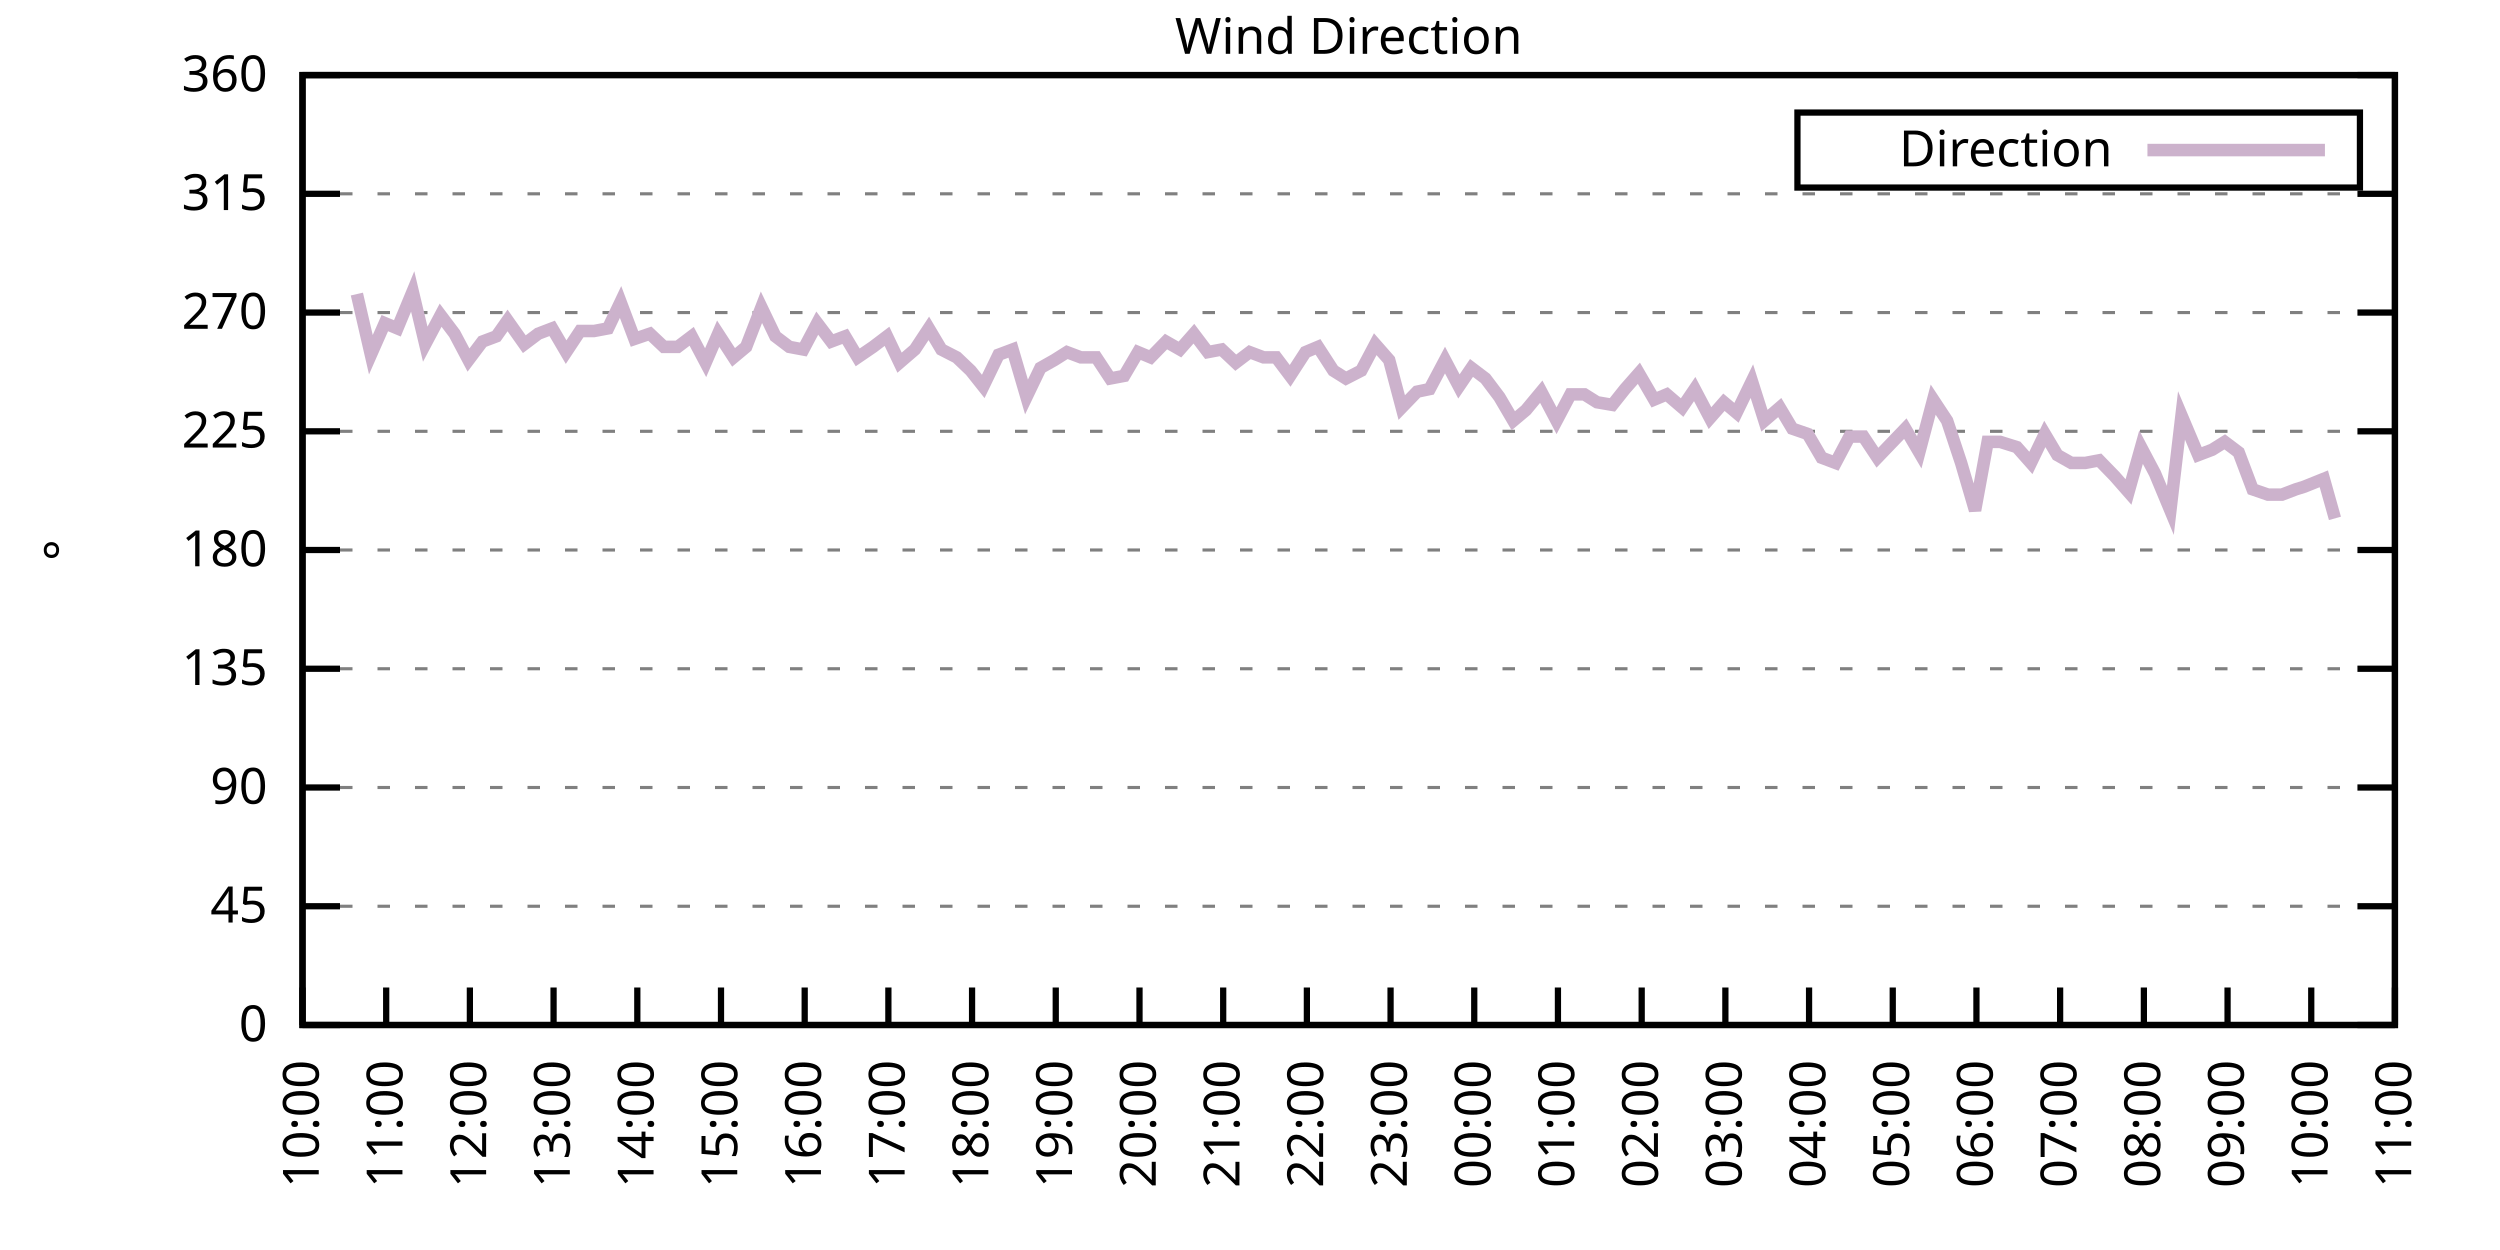
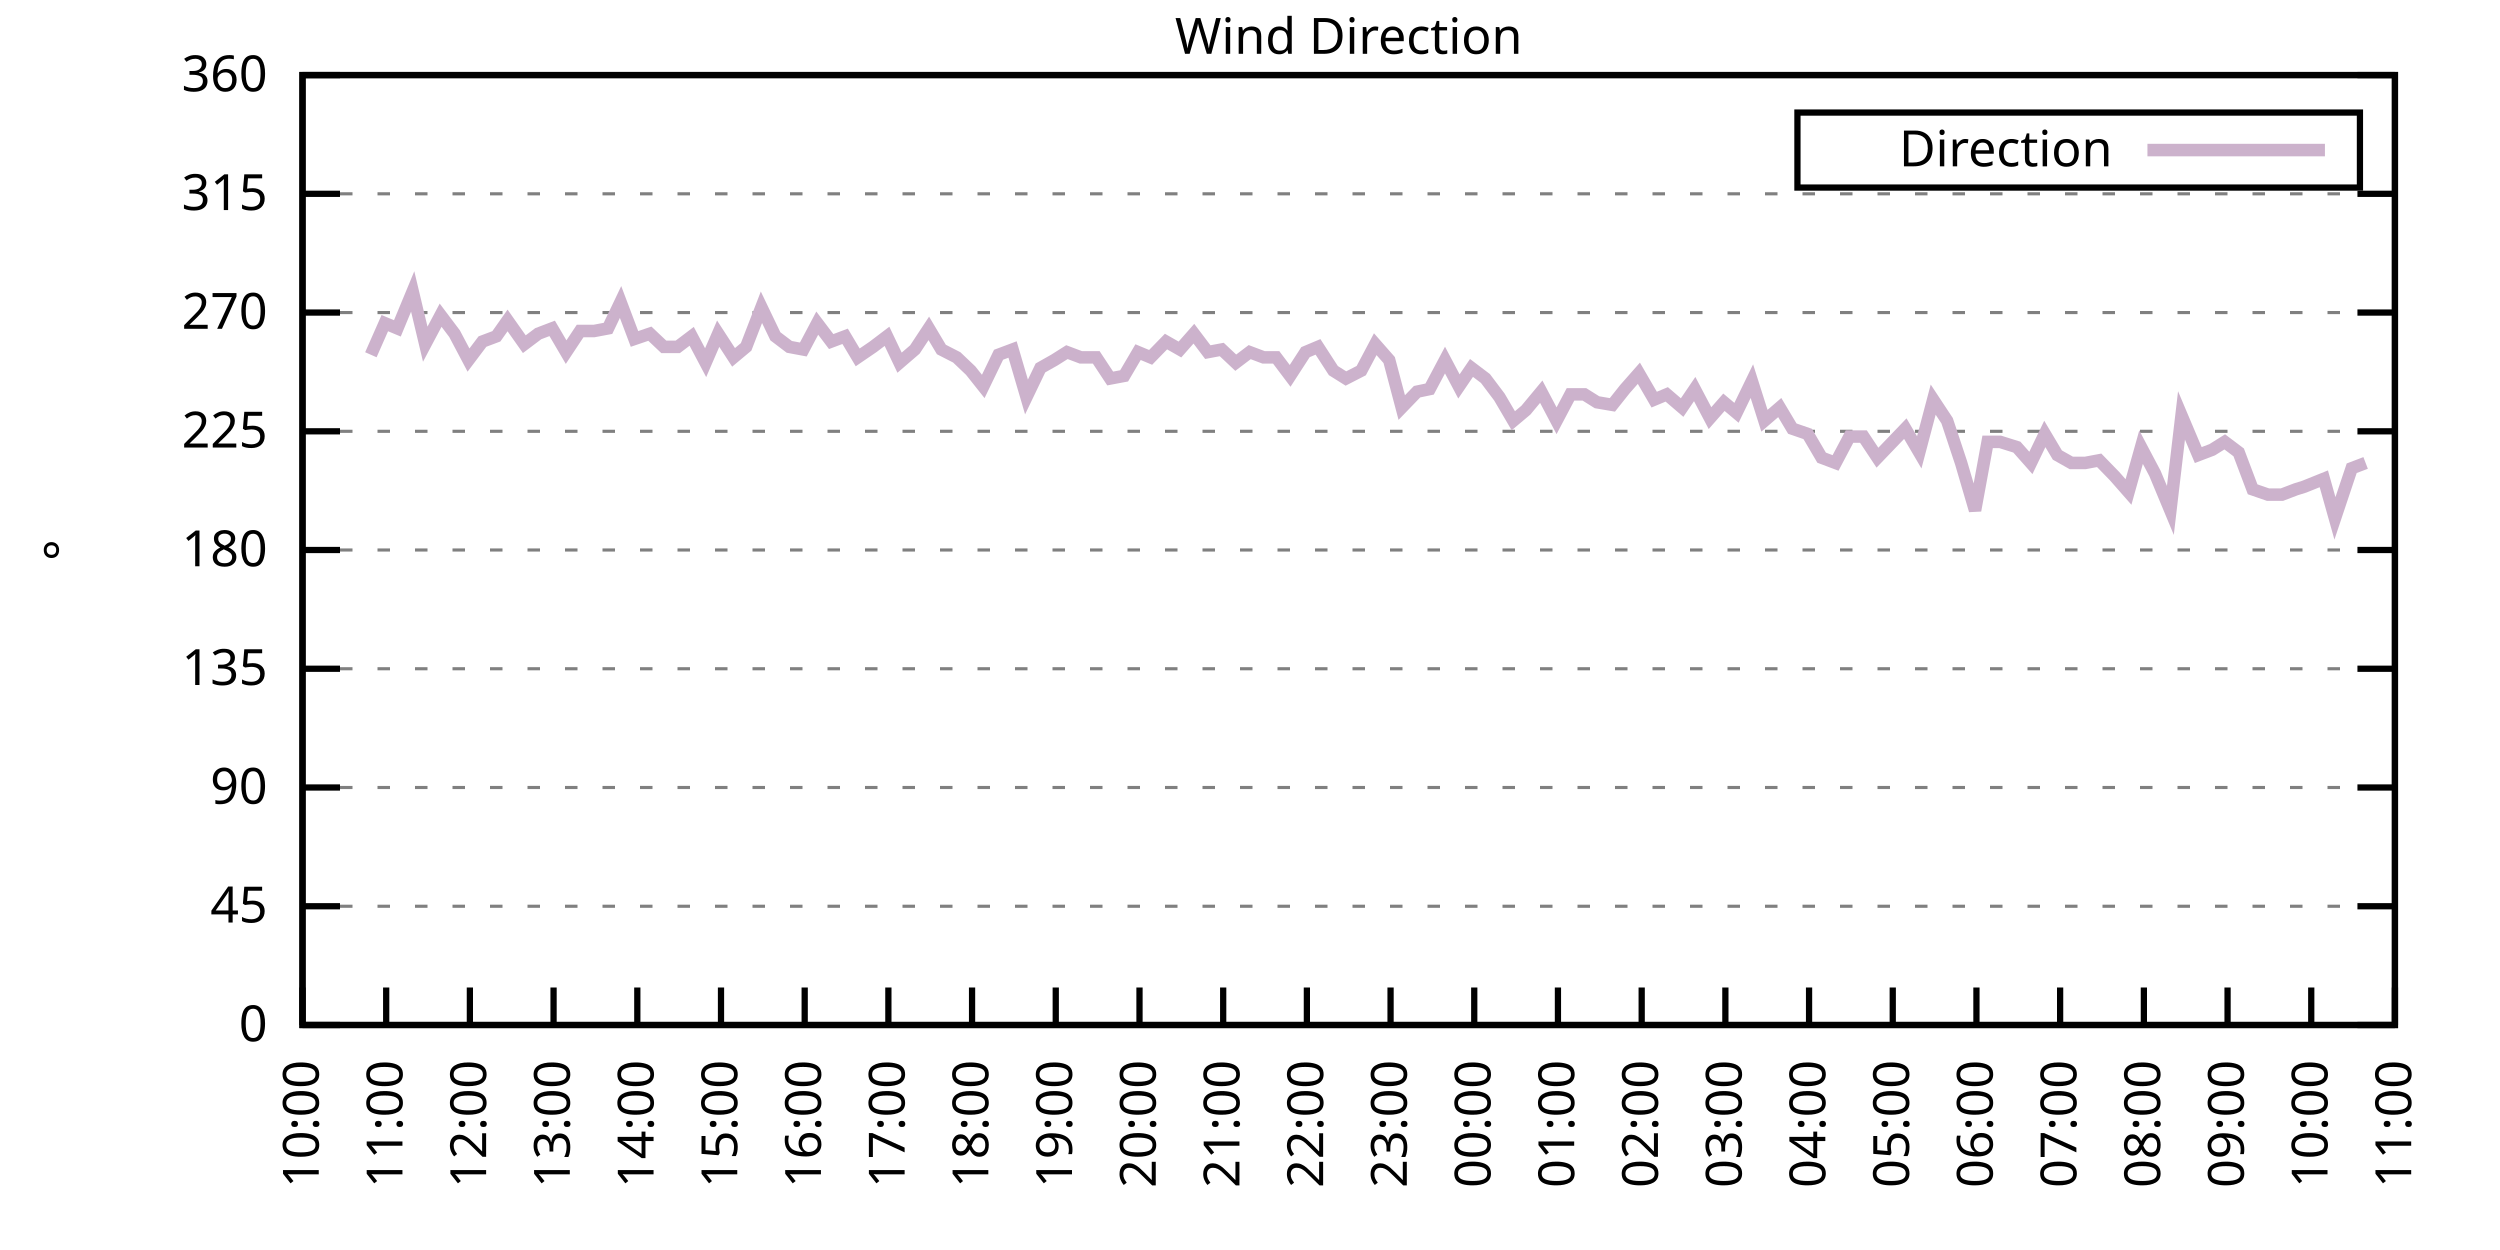
<svg xmlns="http://www.w3.org/2000/svg" xmlns:xlink="http://www.w3.org/1999/xlink" width="400" height="200" viewBox="0 0 400 200">
  <g id="gnuplot_canvas">
    <rect x="0" y="0" width="400" height="200" fill="none" />
    <defs>
      <circle id="gpDot" r="0.5" stroke-width="0.5" stroke="currentColor" />
      <path id="gpPt0" stroke-width="0.333" stroke="currentColor" d="M-1,0 h2 M0,-1 v2" />
      <path id="gpPt1" stroke-width="0.333" stroke="currentColor" d="M-1,-1 L1,1 M1,-1 L-1,1" />
      <path id="gpPt2" stroke-width="0.333" stroke="currentColor" d="M-1,0 L1,0 M0,-1 L0,1 M-1,-1 L1,1 M-1,1 L1,-1" />
      <rect id="gpPt3" stroke-width="0.333" stroke="currentColor" x="-1" y="-1" width="2" height="2" />
      <rect id="gpPt4" stroke-width="0.333" stroke="currentColor" fill="currentColor" x="-1" y="-1" width="2" height="2" />
      <circle id="gpPt5" stroke-width="0.333" stroke="currentColor" cx="0" cy="0" r="1" />
      <use xlink:href="#gpPt5" id="gpPt6" fill="currentColor" stroke="none" />
      <path id="gpPt7" stroke-width="0.333" stroke="currentColor" d="M0,-1.33 L-1.33,0.67 L1.33,0.67 z" />
      <use xlink:href="#gpPt7" id="gpPt8" fill="currentColor" stroke="none" />
      <use xlink:href="#gpPt7" id="gpPt9" stroke="currentColor" transform="rotate(180)" />
      <use xlink:href="#gpPt9" id="gpPt10" fill="currentColor" stroke="none" />
      <use xlink:href="#gpPt3" id="gpPt11" stroke="currentColor" transform="rotate(45)" />
      <use xlink:href="#gpPt11" id="gpPt12" fill="currentColor" stroke="none" />
      <path id="gpPt13" stroke-width="0.333" stroke="currentColor" d="M0,1.330 L1.265,0.411 L0.782,-1.067 L-0.782,-1.076 L-1.265,0.411 z" />
      <use xlink:href="#gpPt13" id="gpPt14" fill="currentColor" stroke="none" />
      <filter id="textbox" filterUnits="objectBoundingBox" x="0" y="0" height="1" width="1">
        <feFlood flood-color="white" flood-opacity="1" result="bgnd" />
        <feComposite in="SourceGraphic" in2="bgnd" operator="atop" />
      </filter>
      <filter id="greybox" filterUnits="objectBoundingBox" x="0" y="0" height="1" width="1">
        <feFlood flood-color="lightgrey" flood-opacity="1" result="grey" />
        <feComposite in="SourceGraphic" in2="grey" operator="atop" />
      </filter>
    </defs>
    <g fill="none" color="white" stroke="currentColor" stroke-width="1.00" stroke-linecap="butt" stroke-linejoin="miter">
</g>
    <g fill="none" color="black" stroke="currentColor" stroke-width="1.00" stroke-linecap="butt" stroke-linejoin="miter">
      <g stroke="none" shape-rendering="crispEdges">
        <polygon fill="rgb(255, 255, 255)" points="48.40,164.00 383.18,164.00 383.18,12.02 48.40,12.02 " />
      </g>
    </g>
    <g fill="none" color="black" stroke="currentColor" stroke-width="1.00" stroke-linecap="butt" stroke-linejoin="miter">
</g>
    <g fill="none" color="black" stroke="black" stroke-width="0.50" stroke-linecap="butt" stroke-linejoin="miter">
</g>
    <g fill="none" color="gray" stroke="currentColor" stroke-width="0.50" stroke-linecap="butt" stroke-linejoin="miter">
      <path stroke="gray" stroke-dasharray="2,4" class="gridline" d="M48.40,164.00 L383.19,164.00  " />
    </g>
    <g fill="none" color="gray" stroke="gray" stroke-width="1.00" stroke-linecap="butt" stroke-linejoin="miter">
</g>
    <g fill="none" color="black" stroke="currentColor" stroke-width="1.00" stroke-linecap="butt" stroke-linejoin="miter">
      <path stroke="black" d="M48.40,164.00 L54.40,164.00 M383.19,164.00 L377.19,164.00  " />
      <g transform="translate(42.80,166.60)" stroke="none" fill="black" font-family="Sans" font-size="8.00" text-anchor="end">
        <text>
          <tspan font-family="Sans"> 0</tspan>
        </text>
      </g>
    </g>
    <g fill="none" color="black" stroke="currentColor" stroke-width="1.00" stroke-linecap="butt" stroke-linejoin="miter">
</g>
    <g fill="none" color="black" stroke="black" stroke-width="0.50" stroke-linecap="butt" stroke-linejoin="miter">
</g>
    <g fill="none" color="gray" stroke="currentColor" stroke-width="0.50" stroke-linecap="butt" stroke-linejoin="miter">
      <path stroke="gray" stroke-dasharray="2,4" class="gridline" d="M48.40,145.00 L383.19,145.00  " />
    </g>
    <g fill="none" color="gray" stroke="gray" stroke-width="1.00" stroke-linecap="butt" stroke-linejoin="miter">
</g>
    <g fill="none" color="black" stroke="currentColor" stroke-width="1.00" stroke-linecap="butt" stroke-linejoin="miter">
      <path stroke="black" d="M48.40,145.00 L54.40,145.00 M383.19,145.00 L377.19,145.00  " />
      <g transform="translate(42.80,147.60)" stroke="none" fill="black" font-family="Sans" font-size="8.00" text-anchor="end">
        <text>
          <tspan font-family="Sans"> 45</tspan>
        </text>
      </g>
    </g>
    <g fill="none" color="black" stroke="currentColor" stroke-width="1.00" stroke-linecap="butt" stroke-linejoin="miter">
</g>
    <g fill="none" color="black" stroke="black" stroke-width="0.50" stroke-linecap="butt" stroke-linejoin="miter">
</g>
    <g fill="none" color="gray" stroke="currentColor" stroke-width="0.50" stroke-linecap="butt" stroke-linejoin="miter">
      <path stroke="gray" stroke-dasharray="2,4" class="gridline" d="M48.40,126.00 L383.19,126.00  " />
    </g>
    <g fill="none" color="gray" stroke="gray" stroke-width="1.00" stroke-linecap="butt" stroke-linejoin="miter">
</g>
    <g fill="none" color="black" stroke="currentColor" stroke-width="1.00" stroke-linecap="butt" stroke-linejoin="miter">
      <path stroke="black" d="M48.40,126.00 L54.40,126.00 M383.19,126.00 L377.19,126.00  " />
      <g transform="translate(42.80,128.60)" stroke="none" fill="black" font-family="Sans" font-size="8.00" text-anchor="end">
        <text>
          <tspan font-family="Sans"> 90</tspan>
        </text>
      </g>
    </g>
    <g fill="none" color="black" stroke="currentColor" stroke-width="1.00" stroke-linecap="butt" stroke-linejoin="miter">
</g>
    <g fill="none" color="black" stroke="black" stroke-width="0.50" stroke-linecap="butt" stroke-linejoin="miter">
</g>
    <g fill="none" color="gray" stroke="currentColor" stroke-width="0.50" stroke-linecap="butt" stroke-linejoin="miter">
      <path stroke="gray" stroke-dasharray="2,4" class="gridline" d="M48.40,107.00 L383.19,107.00  " />
    </g>
    <g fill="none" color="gray" stroke="gray" stroke-width="1.00" stroke-linecap="butt" stroke-linejoin="miter">
</g>
    <g fill="none" color="black" stroke="currentColor" stroke-width="1.00" stroke-linecap="butt" stroke-linejoin="miter">
      <path stroke="black" d="M48.40,107.00 L54.40,107.00 M383.19,107.00 L377.19,107.00  " />
      <g transform="translate(42.80,109.60)" stroke="none" fill="black" font-family="Sans" font-size="8.00" text-anchor="end">
        <text>
          <tspan font-family="Sans"> 135</tspan>
        </text>
      </g>
    </g>
    <g fill="none" color="black" stroke="currentColor" stroke-width="1.00" stroke-linecap="butt" stroke-linejoin="miter">
</g>
    <g fill="none" color="black" stroke="black" stroke-width="0.50" stroke-linecap="butt" stroke-linejoin="miter">
</g>
    <g fill="none" color="gray" stroke="currentColor" stroke-width="0.50" stroke-linecap="butt" stroke-linejoin="miter">
      <path stroke="gray" stroke-dasharray="2,4" class="gridline" d="M48.40,88.00 L383.19,88.00  " />
    </g>
    <g fill="none" color="gray" stroke="gray" stroke-width="1.00" stroke-linecap="butt" stroke-linejoin="miter">
</g>
    <g fill="none" color="black" stroke="currentColor" stroke-width="1.00" stroke-linecap="butt" stroke-linejoin="miter">
      <path stroke="black" d="M48.40,88.00 L54.40,88.00 M383.19,88.00 L377.19,88.00  " />
      <g transform="translate(42.80,90.60)" stroke="none" fill="black" font-family="Sans" font-size="8.00" text-anchor="end">
        <text>
          <tspan font-family="Sans"> 180</tspan>
        </text>
      </g>
    </g>
    <g fill="none" color="black" stroke="currentColor" stroke-width="1.00" stroke-linecap="butt" stroke-linejoin="miter">
</g>
    <g fill="none" color="black" stroke="black" stroke-width="0.50" stroke-linecap="butt" stroke-linejoin="miter">
</g>
    <g fill="none" color="gray" stroke="currentColor" stroke-width="0.50" stroke-linecap="butt" stroke-linejoin="miter">
      <path stroke="gray" stroke-dasharray="2,4" class="gridline" d="M48.40,69.01 L383.19,69.01  " />
    </g>
    <g fill="none" color="gray" stroke="gray" stroke-width="1.00" stroke-linecap="butt" stroke-linejoin="miter">
</g>
    <g fill="none" color="black" stroke="currentColor" stroke-width="1.00" stroke-linecap="butt" stroke-linejoin="miter">
      <path stroke="black" d="M48.40,69.01 L54.40,69.01 M383.19,69.01 L377.19,69.01  " />
      <g transform="translate(42.80,71.61)" stroke="none" fill="black" font-family="Sans" font-size="8.00" text-anchor="end">
        <text>
          <tspan font-family="Sans"> 225</tspan>
        </text>
      </g>
    </g>
    <g fill="none" color="black" stroke="currentColor" stroke-width="1.00" stroke-linecap="butt" stroke-linejoin="miter">
</g>
    <g fill="none" color="black" stroke="black" stroke-width="0.50" stroke-linecap="butt" stroke-linejoin="miter">
</g>
    <g fill="none" color="gray" stroke="currentColor" stroke-width="0.50" stroke-linecap="butt" stroke-linejoin="miter">
      <path stroke="gray" stroke-dasharray="2,4" class="gridline" d="M48.40,50.01 L383.19,50.01  " />
    </g>
    <g fill="none" color="gray" stroke="gray" stroke-width="1.00" stroke-linecap="butt" stroke-linejoin="miter">
</g>
    <g fill="none" color="black" stroke="currentColor" stroke-width="1.00" stroke-linecap="butt" stroke-linejoin="miter">
      <path stroke="black" d="M48.40,50.01 L54.40,50.01 M383.19,50.01 L377.19,50.01  " />
      <g transform="translate(42.80,52.61)" stroke="none" fill="black" font-family="Sans" font-size="8.00" text-anchor="end">
        <text>
          <tspan font-family="Sans"> 270</tspan>
        </text>
      </g>
    </g>
    <g fill="none" color="black" stroke="currentColor" stroke-width="1.00" stroke-linecap="butt" stroke-linejoin="miter">
</g>
    <g fill="none" color="black" stroke="black" stroke-width="0.50" stroke-linecap="butt" stroke-linejoin="miter">
</g>
    <g fill="none" color="gray" stroke="currentColor" stroke-width="0.50" stroke-linecap="butt" stroke-linejoin="miter">
      <path stroke="gray" stroke-dasharray="2,4" class="gridline" d="M48.40,31.01 L383.19,31.01  " />
    </g>
    <g fill="none" color="gray" stroke="gray" stroke-width="1.00" stroke-linecap="butt" stroke-linejoin="miter">
</g>
    <g fill="none" color="black" stroke="currentColor" stroke-width="1.00" stroke-linecap="butt" stroke-linejoin="miter">
      <path stroke="black" d="M48.40,31.01 L54.40,31.01 M383.19,31.01 L377.19,31.01  " />
      <g transform="translate(42.80,33.61)" stroke="none" fill="black" font-family="Sans" font-size="8.00" text-anchor="end">
        <text>
          <tspan font-family="Sans"> 315</tspan>
        </text>
      </g>
    </g>
    <g fill="none" color="black" stroke="currentColor" stroke-width="1.00" stroke-linecap="butt" stroke-linejoin="miter">
</g>
    <g fill="none" color="black" stroke="black" stroke-width="0.50" stroke-linecap="butt" stroke-linejoin="miter">
</g>
    <g fill="none" color="gray" stroke="currentColor" stroke-width="0.50" stroke-linecap="butt" stroke-linejoin="miter">
      <path stroke="gray" stroke-dasharray="2,4" class="gridline" d="M48.40,12.01 L383.19,12.01  " />
    </g>
    <g fill="none" color="gray" stroke="gray" stroke-width="1.00" stroke-linecap="butt" stroke-linejoin="miter">
</g>
    <g fill="none" color="black" stroke="currentColor" stroke-width="1.00" stroke-linecap="butt" stroke-linejoin="miter">
      <path stroke="black" d="M48.40,12.01 L54.40,12.01 M383.19,12.01 L377.19,12.01  " />
      <g transform="translate(42.80,14.61)" stroke="none" fill="black" font-family="Sans" font-size="8.00" text-anchor="end">
        <text>
          <tspan font-family="Sans"> 360</tspan>
        </text>
      </g>
    </g>
    <g fill="none" color="black" stroke="currentColor" stroke-width="1.00" stroke-linecap="butt" stroke-linejoin="miter">
      <path stroke="black" d="M48.40,164.00 L48.40,158.00  " />
      <g transform="translate(51.00,169.60) rotate(270.00)" stroke="none" fill="black" font-family="Sans" font-size="8.00" text-anchor="end">
        <text>
          <tspan font-family="Sans">10:00</tspan>
        </text>
      </g>
    </g>
    <g fill="none" color="black" stroke="currentColor" stroke-width="1.00" stroke-linecap="butt" stroke-linejoin="miter">
      <path stroke="black" d="M61.79,164.00 L61.79,158.00  " />
      <g transform="translate(64.39,169.60) rotate(270.00)" stroke="none" fill="black" font-family="Sans" font-size="8.00" text-anchor="end">
        <text>
          <tspan font-family="Sans">11:00</tspan>
        </text>
      </g>
    </g>
    <g fill="none" color="black" stroke="currentColor" stroke-width="1.00" stroke-linecap="butt" stroke-linejoin="miter">
      <path stroke="black" d="M75.18,164.00 L75.18,158.00  " />
      <g transform="translate(77.78,169.60) rotate(270.00)" stroke="none" fill="black" font-family="Sans" font-size="8.00" text-anchor="end">
        <text>
          <tspan font-family="Sans">12:00</tspan>
        </text>
      </g>
    </g>
    <g fill="none" color="black" stroke="currentColor" stroke-width="1.00" stroke-linecap="butt" stroke-linejoin="miter">
      <path stroke="black" d="M88.57,164.00 L88.57,158.00  " />
      <g transform="translate(91.17,169.60) rotate(270.00)" stroke="none" fill="black" font-family="Sans" font-size="8.00" text-anchor="end">
        <text>
          <tspan font-family="Sans">13:00</tspan>
        </text>
      </g>
    </g>
    <g fill="none" color="black" stroke="currentColor" stroke-width="1.00" stroke-linecap="butt" stroke-linejoin="miter">
      <path stroke="black" d="M101.97,164.00 L101.97,158.00  " />
      <g transform="translate(104.57,169.60) rotate(270.00)" stroke="none" fill="black" font-family="Sans" font-size="8.00" text-anchor="end">
        <text>
          <tspan font-family="Sans">14:00</tspan>
        </text>
      </g>
    </g>
    <g fill="none" color="black" stroke="currentColor" stroke-width="1.00" stroke-linecap="butt" stroke-linejoin="miter">
      <path stroke="black" d="M115.36,164.00 L115.36,158.00  " />
      <g transform="translate(117.96,169.60) rotate(270.00)" stroke="none" fill="black" font-family="Sans" font-size="8.00" text-anchor="end">
        <text>
          <tspan font-family="Sans">15:00</tspan>
        </text>
      </g>
    </g>
    <g fill="none" color="black" stroke="currentColor" stroke-width="1.00" stroke-linecap="butt" stroke-linejoin="miter">
      <path stroke="black" d="M128.75,164.00 L128.75,158.00  " />
      <g transform="translate(131.35,169.60) rotate(270.00)" stroke="none" fill="black" font-family="Sans" font-size="8.00" text-anchor="end">
        <text>
          <tspan font-family="Sans">16:00</tspan>
        </text>
      </g>
    </g>
    <g fill="none" color="black" stroke="currentColor" stroke-width="1.00" stroke-linecap="butt" stroke-linejoin="miter">
      <path stroke="black" d="M142.14,164.00 L142.14,158.00  " />
      <g transform="translate(144.74,169.60) rotate(270.00)" stroke="none" fill="black" font-family="Sans" font-size="8.00" text-anchor="end">
        <text>
          <tspan font-family="Sans">17:00</tspan>
        </text>
      </g>
    </g>
    <g fill="none" color="black" stroke="currentColor" stroke-width="1.00" stroke-linecap="butt" stroke-linejoin="miter">
      <path stroke="black" d="M155.53,164.00 L155.53,158.00  " />
      <g transform="translate(158.13,169.60) rotate(270.00)" stroke="none" fill="black" font-family="Sans" font-size="8.00" text-anchor="end">
        <text>
          <tspan font-family="Sans">18:00</tspan>
        </text>
      </g>
    </g>
    <g fill="none" color="black" stroke="currentColor" stroke-width="1.00" stroke-linecap="butt" stroke-linejoin="miter">
      <path stroke="black" d="M168.92,164.00 L168.92,158.00  " />
      <g transform="translate(171.52,169.60) rotate(270.00)" stroke="none" fill="black" font-family="Sans" font-size="8.00" text-anchor="end">
        <text>
          <tspan font-family="Sans">19:00</tspan>
        </text>
      </g>
    </g>
    <g fill="none" color="black" stroke="currentColor" stroke-width="1.00" stroke-linecap="butt" stroke-linejoin="miter">
      <path stroke="black" d="M182.32,164.00 L182.32,158.00  " />
      <g transform="translate(184.92,169.60) rotate(270.00)" stroke="none" fill="black" font-family="Sans" font-size="8.00" text-anchor="end">
        <text>
          <tspan font-family="Sans">20:00</tspan>
        </text>
      </g>
    </g>
    <g fill="none" color="black" stroke="currentColor" stroke-width="1.00" stroke-linecap="butt" stroke-linejoin="miter">
      <path stroke="black" d="M195.71,164.00 L195.71,158.00  " />
      <g transform="translate(198.31,169.60) rotate(270.00)" stroke="none" fill="black" font-family="Sans" font-size="8.00" text-anchor="end">
        <text>
          <tspan font-family="Sans">21:00</tspan>
        </text>
      </g>
    </g>
    <g fill="none" color="black" stroke="currentColor" stroke-width="1.00" stroke-linecap="butt" stroke-linejoin="miter">
      <path stroke="black" d="M209.10,164.00 L209.10,158.00  " />
      <g transform="translate(211.70,169.60) rotate(270.00)" stroke="none" fill="black" font-family="Sans" font-size="8.00" text-anchor="end">
        <text>
          <tspan font-family="Sans">22:00</tspan>
        </text>
      </g>
    </g>
    <g fill="none" color="black" stroke="currentColor" stroke-width="1.00" stroke-linecap="butt" stroke-linejoin="miter">
      <path stroke="black" d="M222.49,164.00 L222.49,158.00  " />
      <g transform="translate(225.09,169.60) rotate(270.00)" stroke="none" fill="black" font-family="Sans" font-size="8.00" text-anchor="end">
        <text>
          <tspan font-family="Sans">23:00</tspan>
        </text>
      </g>
    </g>
    <g fill="none" color="black" stroke="currentColor" stroke-width="1.00" stroke-linecap="butt" stroke-linejoin="miter">
      <path stroke="black" d="M235.88,164.00 L235.88,158.00  " />
      <g transform="translate(238.48,169.60) rotate(270.00)" stroke="none" fill="black" font-family="Sans" font-size="8.00" text-anchor="end">
        <text>
          <tspan font-family="Sans">00:00</tspan>
        </text>
      </g>
    </g>
    <g fill="none" color="black" stroke="currentColor" stroke-width="1.00" stroke-linecap="butt" stroke-linejoin="miter">
      <path stroke="black" d="M249.27,164.00 L249.27,158.00  " />
      <g transform="translate(251.87,169.60) rotate(270.00)" stroke="none" fill="black" font-family="Sans" font-size="8.00" text-anchor="end">
        <text>
          <tspan font-family="Sans">01:00</tspan>
        </text>
      </g>
    </g>
    <g fill="none" color="black" stroke="currentColor" stroke-width="1.00" stroke-linecap="butt" stroke-linejoin="miter">
      <path stroke="black" d="M262.67,164.00 L262.67,158.00  " />
      <g transform="translate(265.27,169.60) rotate(270.00)" stroke="none" fill="black" font-family="Sans" font-size="8.00" text-anchor="end">
        <text>
          <tspan font-family="Sans">02:00</tspan>
        </text>
      </g>
    </g>
    <g fill="none" color="black" stroke="currentColor" stroke-width="1.00" stroke-linecap="butt" stroke-linejoin="miter">
      <path stroke="black" d="M276.06,164.00 L276.06,158.00  " />
      <g transform="translate(278.66,169.60) rotate(270.00)" stroke="none" fill="black" font-family="Sans" font-size="8.00" text-anchor="end">
        <text>
          <tspan font-family="Sans">03:00</tspan>
        </text>
      </g>
    </g>
    <g fill="none" color="black" stroke="currentColor" stroke-width="1.00" stroke-linecap="butt" stroke-linejoin="miter">
      <path stroke="black" d="M289.45,164.00 L289.45,158.00  " />
      <g transform="translate(292.05,169.60) rotate(270.00)" stroke="none" fill="black" font-family="Sans" font-size="8.00" text-anchor="end">
        <text>
          <tspan font-family="Sans">04:00</tspan>
        </text>
      </g>
    </g>
    <g fill="none" color="black" stroke="currentColor" stroke-width="1.00" stroke-linecap="butt" stroke-linejoin="miter">
      <path stroke="black" d="M302.84,164.00 L302.84,158.00  " />
      <g transform="translate(305.44,169.60) rotate(270.00)" stroke="none" fill="black" font-family="Sans" font-size="8.00" text-anchor="end">
        <text>
          <tspan font-family="Sans">05:00</tspan>
        </text>
      </g>
    </g>
    <g fill="none" color="black" stroke="currentColor" stroke-width="1.00" stroke-linecap="butt" stroke-linejoin="miter">
      <path stroke="black" d="M316.23,164.00 L316.23,158.00  " />
      <g transform="translate(318.83,169.60) rotate(270.00)" stroke="none" fill="black" font-family="Sans" font-size="8.00" text-anchor="end">
        <text>
          <tspan font-family="Sans">06:00</tspan>
        </text>
      </g>
    </g>
    <g fill="none" color="black" stroke="currentColor" stroke-width="1.00" stroke-linecap="butt" stroke-linejoin="miter">
      <path stroke="black" d="M329.62,164.00 L329.62,158.00  " />
      <g transform="translate(332.22,169.60) rotate(270.00)" stroke="none" fill="black" font-family="Sans" font-size="8.00" text-anchor="end">
        <text>
          <tspan font-family="Sans">07:00</tspan>
        </text>
      </g>
    </g>
    <g fill="none" color="black" stroke="currentColor" stroke-width="1.00" stroke-linecap="butt" stroke-linejoin="miter">
      <path stroke="black" d="M343.02,164.00 L343.02,158.00  " />
      <g transform="translate(345.62,169.60) rotate(270.00)" stroke="none" fill="black" font-family="Sans" font-size="8.00" text-anchor="end">
        <text>
          <tspan font-family="Sans">08:00</tspan>
        </text>
      </g>
    </g>
    <g fill="none" color="black" stroke="currentColor" stroke-width="1.00" stroke-linecap="butt" stroke-linejoin="miter">
      <path stroke="black" d="M356.41,164.00 L356.41,158.00  " />
      <g transform="translate(359.01,169.60) rotate(270.00)" stroke="none" fill="black" font-family="Sans" font-size="8.00" text-anchor="end">
        <text>
          <tspan font-family="Sans">09:00</tspan>
        </text>
      </g>
    </g>
    <g fill="none" color="black" stroke="currentColor" stroke-width="1.00" stroke-linecap="butt" stroke-linejoin="miter">
      <path stroke="black" d="M369.80,164.00 L369.80,158.00  " />
      <g transform="translate(372.40,169.60) rotate(270.00)" stroke="none" fill="black" font-family="Sans" font-size="8.00" text-anchor="end">
        <text>
          <tspan font-family="Sans">10:00</tspan>
        </text>
      </g>
    </g>
    <g fill="none" color="black" stroke="currentColor" stroke-width="1.00" stroke-linecap="butt" stroke-linejoin="miter">
      <path stroke="black" d="M383.19,164.00 L383.19,158.00  " />
      <g transform="translate(385.79,169.60) rotate(270.00)" stroke="none" fill="black" font-family="Sans" font-size="8.00" text-anchor="end">
        <text>
          <tspan font-family="Sans">11:00</tspan>
        </text>
      </g>
    </g>
    <g fill="none" color="black" stroke="currentColor" stroke-width="1.00" stroke-linecap="butt" stroke-linejoin="miter">
</g>
    <g fill="none" color="black" stroke="currentColor" stroke-width="1.00" stroke-linecap="butt" stroke-linejoin="miter">
      <path stroke="black" d="M48.40,12.01 L48.40,164.00 L383.19,164.00 L383.19,12.01 L48.40,12.01 Z  " />
    </g>
    <g fill="none" color="black" stroke="currentColor" stroke-width="1.00" stroke-linecap="butt" stroke-linejoin="miter">
</g>
    <g fill="none" color="black" stroke="currentColor" stroke-width="1.00" stroke-linecap="butt" stroke-linejoin="miter">
      <path stroke="black" d="M287.59,30.01 L287.59,18.01 L377.59,18.01 L377.59,30.01 L287.59,30.01 Z  " />
    </g>
    <g id="Wind_direction_plot_1">
      <g fill="none" color="white" stroke="black" stroke-width="2.00" stroke-linecap="butt" stroke-linejoin="miter">
</g>
      <g fill="none" color="black" stroke="currentColor" stroke-width="2.00" stroke-linecap="butt" stroke-linejoin="miter">
        <g transform="translate(337.99,26.61)" stroke="none" fill="black" font-family="Sans" font-size="8.00" text-anchor="end">
          <text>
            <tspan font-family="Sans">Direction</tspan>
          </text>
        </g>
      </g>
      <g fill="none" color="black" stroke="currentColor" stroke-width="2.00" stroke-linecap="butt" stroke-linejoin="miter">
-         <path stroke="rgb(204, 178, 204)" d="M343.59,24.01 L371.99,24.01 M57.10,47.05 L59.34,56.76 L61.57,51.70 L63.58,52.54 L66.03,46.63 L68.04,55.07   L70.50,50.43 L72.73,53.39 L74.96,57.61 L77.19,54.65 L79.42,53.81 L81.21,51.27 L83.89,55.07 L86.12,53.39   L88.35,52.54 L90.58,56.34 L92.82,52.96 L95.05,52.96 L97.28,52.54 L99.29,48.32 L101.52,54.23 L103.98,53.39   L106.21,55.50 L108.44,55.50 L110.67,53.81 L112.90,58.03 L114.91,53.39 L117.37,57.18 L119.38,55.50 L121.83,49.16   L124.06,53.81 L126.29,55.50 L128.53,55.92 L130.76,51.70 L132.99,54.65 L135.22,53.81 L137.23,57.18 L139.69,55.50   L141.92,53.81 L143.93,58.03 L146.38,55.92 L148.61,52.54 L150.62,55.92 L153.08,57.18 L155.31,59.30 L157.32,61.83   L159.77,56.76 L162.01,55.92 L164.24,63.52 L166.47,58.87 L168.70,57.61 L170.71,56.34 L172.94,57.18 L175.40,57.18   L177.63,60.56 L179.86,60.14 L182.09,56.34 L184.10,57.18 L186.56,54.65 L188.79,55.92 L191.02,53.39 L193.25,56.34   L195.48,55.92 L197.72,58.03 L199.95,56.34 L202.18,57.18 L204.19,57.18 L206.42,60.14 L208.88,56.34 L210.88,55.50   L213.34,59.30 L215.35,60.56 L217.80,59.30 L220.04,55.07 L222.27,57.61 L224.28,65.21 L226.73,62.67 L228.74,62.25   L231.20,57.61 L233.43,61.83 L235.44,58.87 L237.67,60.56 L239.90,63.52 L242.13,67.32 L244.14,65.63 L246.60,62.67   L249.05,67.32 L251.28,63.10 L253.51,63.10 L255.52,64.36 L257.98,64.78 L259.99,62.25 L262.22,59.72 L264.67,63.94   L266.68,63.10 L269.14,65.21 L271.15,62.25 L273.60,66.90 L275.83,64.36 L277.84,66.05 L280.30,60.98 L282.31,67.32   L284.76,65.21 L286.77,68.58 L289.23,69.43 L291.46,73.23 L293.69,74.07 L295.92,69.85 L298.15,69.85 L300.39,73.23   L304.85,68.58 L307.08,72.38 L309.31,63.94 L311.54,67.32 L313.78,74.07 L316.01,81.67 L318.02,70.70 L320.03,70.70   L322.70,71.54 L324.94,74.07 L327.17,69.43 L329.18,72.81 L331.41,74.07 L333.64,74.07 L335.87,73.65 L338.33,76.18   L340.56,78.72 L342.57,71.54 L344.80,75.76 L347.26,81.67 L349.04,66.47 L351.72,72.81 L353.95,71.96 L355.96,70.70   L358.19,72.38 L360.42,78.29 L362.88,79.14 L365.11,79.14 L367.34,78.29 L368.68,77.87 L371.81,76.61 L373.59,82.94    " />
+         <path stroke="rgb(204, 178, 204)" d="M343.59,24.01 L371.99,24.01 M59.34,56.76 L61.57,51.70 L63.58,52.54 L66.03,46.63 L68.04,55.07 L70.50,50.43   L72.73,53.39 L74.96,57.61 L77.19,54.65 L79.42,53.81 L81.21,51.27 L83.89,55.07 L86.12,53.39 L88.35,52.54   L90.58,56.34 L92.82,52.96 L95.05,52.96 L97.28,52.54 L99.29,48.32 L101.52,54.23 L103.98,53.39 L106.21,55.50   L108.44,55.50 L110.67,53.81 L112.90,58.03 L114.91,53.39 L117.37,57.18 L119.38,55.50 L121.83,49.16 L124.06,53.81   L126.29,55.50 L128.53,55.92 L130.76,51.70 L132.99,54.65 L135.22,53.81 L137.23,57.18 L139.69,55.50 L141.92,53.81   L143.93,58.03 L146.38,55.92 L148.61,52.54 L150.62,55.92 L153.08,57.18 L155.31,59.30 L157.32,61.83 L159.77,56.76   L162.01,55.92 L164.24,63.52 L166.47,58.87 L168.70,57.61 L170.71,56.34 L172.94,57.18 L175.40,57.18 L177.63,60.56   L179.86,60.14 L182.09,56.34 L184.10,57.18 L186.56,54.65 L188.79,55.92 L191.02,53.39 L193.25,56.34 L195.48,55.92   L197.72,58.03 L199.95,56.34 L202.18,57.18 L204.19,57.18 L206.42,60.14 L208.88,56.34 L210.88,55.50 L213.34,59.30   L215.35,60.56 L217.80,59.30 L220.04,55.07 L222.27,57.61 L224.28,65.21 L226.73,62.67 L228.74,62.25 L231.20,57.61   L233.43,61.83 L235.44,58.87 L237.67,60.56 L239.90,63.52 L242.13,67.32 L244.14,65.63 L246.60,62.67 L249.05,67.32   L251.28,63.10 L253.51,63.10 L255.52,64.36 L257.98,64.78 L259.99,62.25 L262.22,59.72 L264.67,63.94 L266.68,63.10   L269.14,65.21 L271.15,62.25 L273.60,66.90 L275.83,64.36 L277.84,66.05 L280.30,60.98 L282.31,67.32 L284.76,65.21   L286.77,68.58 L289.23,69.43 L291.46,73.23 L293.69,74.07 L295.92,69.85 L298.15,69.85 L300.39,73.23 L304.85,68.58   L307.08,72.38 L309.31,63.94 L311.54,67.32 L313.78,74.07 L316.01,81.67 L318.02,70.70 L320.03,70.70 L322.70,71.54   L324.94,74.07 L327.17,69.43 L329.18,72.81 L331.41,74.07 L333.64,74.07 L335.87,73.65 L338.33,76.18 L340.56,78.72   L342.57,71.54 L344.80,75.76 L347.26,81.67 L349.04,66.47 L351.72,72.81 L353.95,71.96 L355.96,70.70 L358.19,72.38   L360.42,78.29 L362.88,79.14 L365.11,79.14 L367.34,78.29 L368.68,77.87 L371.81,76.61 L373.59,82.94 L376.27,74.92   L378.50,74.07  " />
      </g>
    </g>
    <g fill="none" color="black" stroke="currentColor" stroke-width="2.00" stroke-linecap="butt" stroke-linejoin="miter">
</g>
    <g fill="none" color="black" stroke="black" stroke-width="1.00" stroke-linecap="butt" stroke-linejoin="miter">
</g>
    <g fill="none" color="black" stroke="currentColor" stroke-width="1.00" stroke-linecap="butt" stroke-linejoin="miter">
      <path stroke="black" d="M48.40,12.01 L48.40,164.00 L383.19,164.00 L383.19,12.01 L48.40,12.01 Z  " />
      <g transform="translate(12.80,88.01) rotate(270.00)" stroke="none" fill="black" font-family="Sans" font-size="8.00" text-anchor="middle">
        <text>
          <tspan font-family="Sans">°</tspan>
        </text>
      </g>
    </g>
    <g fill="none" color="black" stroke="currentColor" stroke-width="1.00" stroke-linecap="butt" stroke-linejoin="miter">
</g>
    <g fill="none" color="black" stroke="currentColor" stroke-width="1.00" stroke-linecap="butt" stroke-linejoin="miter">
      <g transform="translate(215.79,8.61)" stroke="none" fill="black" font-family="Sans" font-size="8.00" text-anchor="middle">
        <text>
          <tspan font-family="Sans">Wind Direction</tspan>
        </text>
      </g>
    </g>
    <g fill="none" color="black" stroke="currentColor" stroke-width="1.00" stroke-linecap="butt" stroke-linejoin="miter">
</g>
  </g>
</svg>
